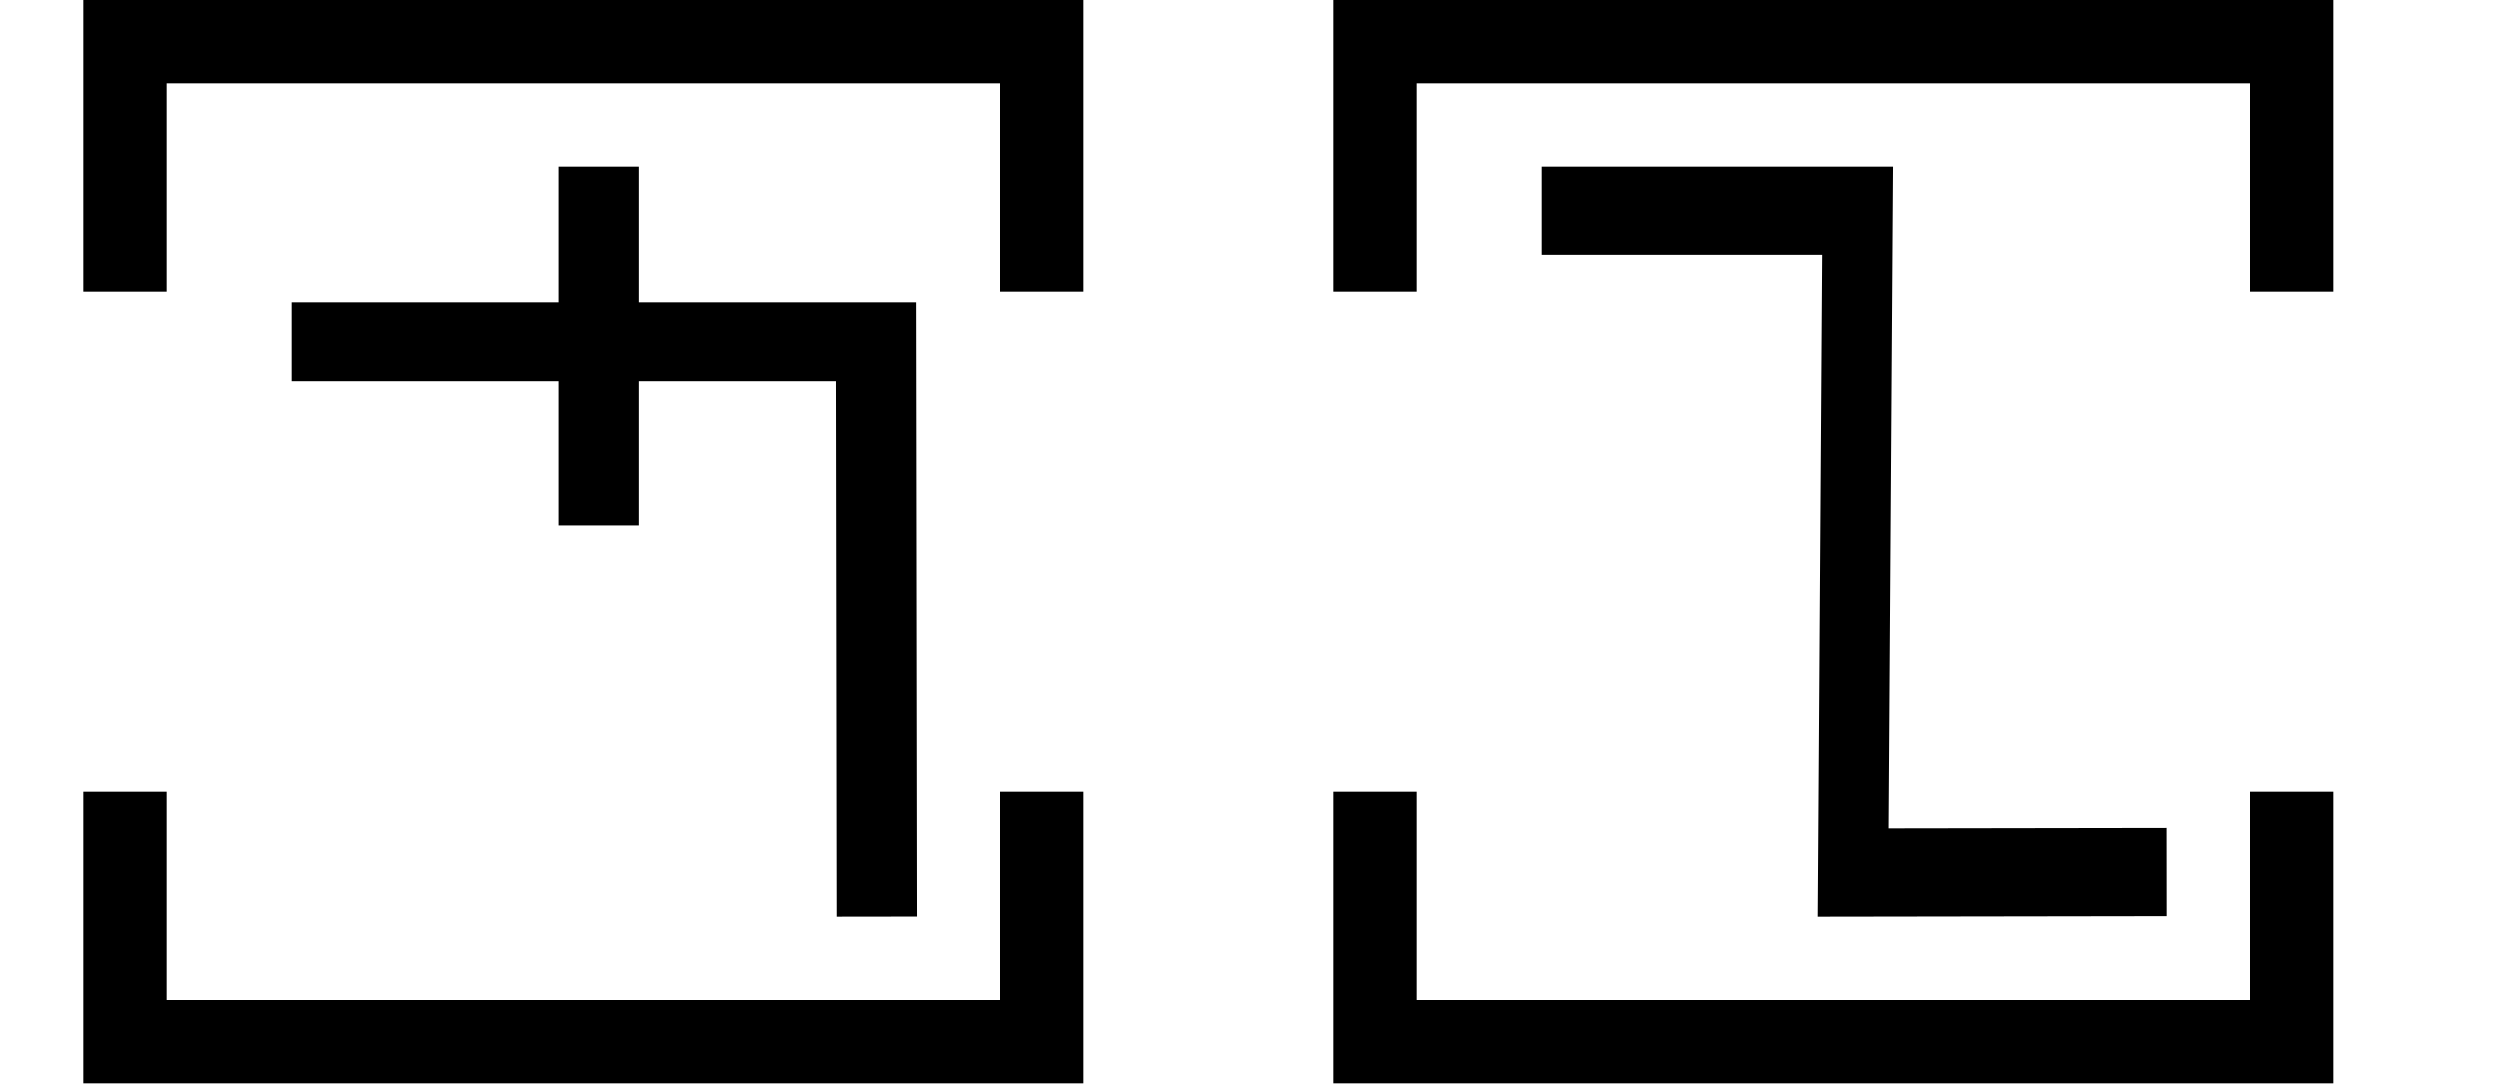
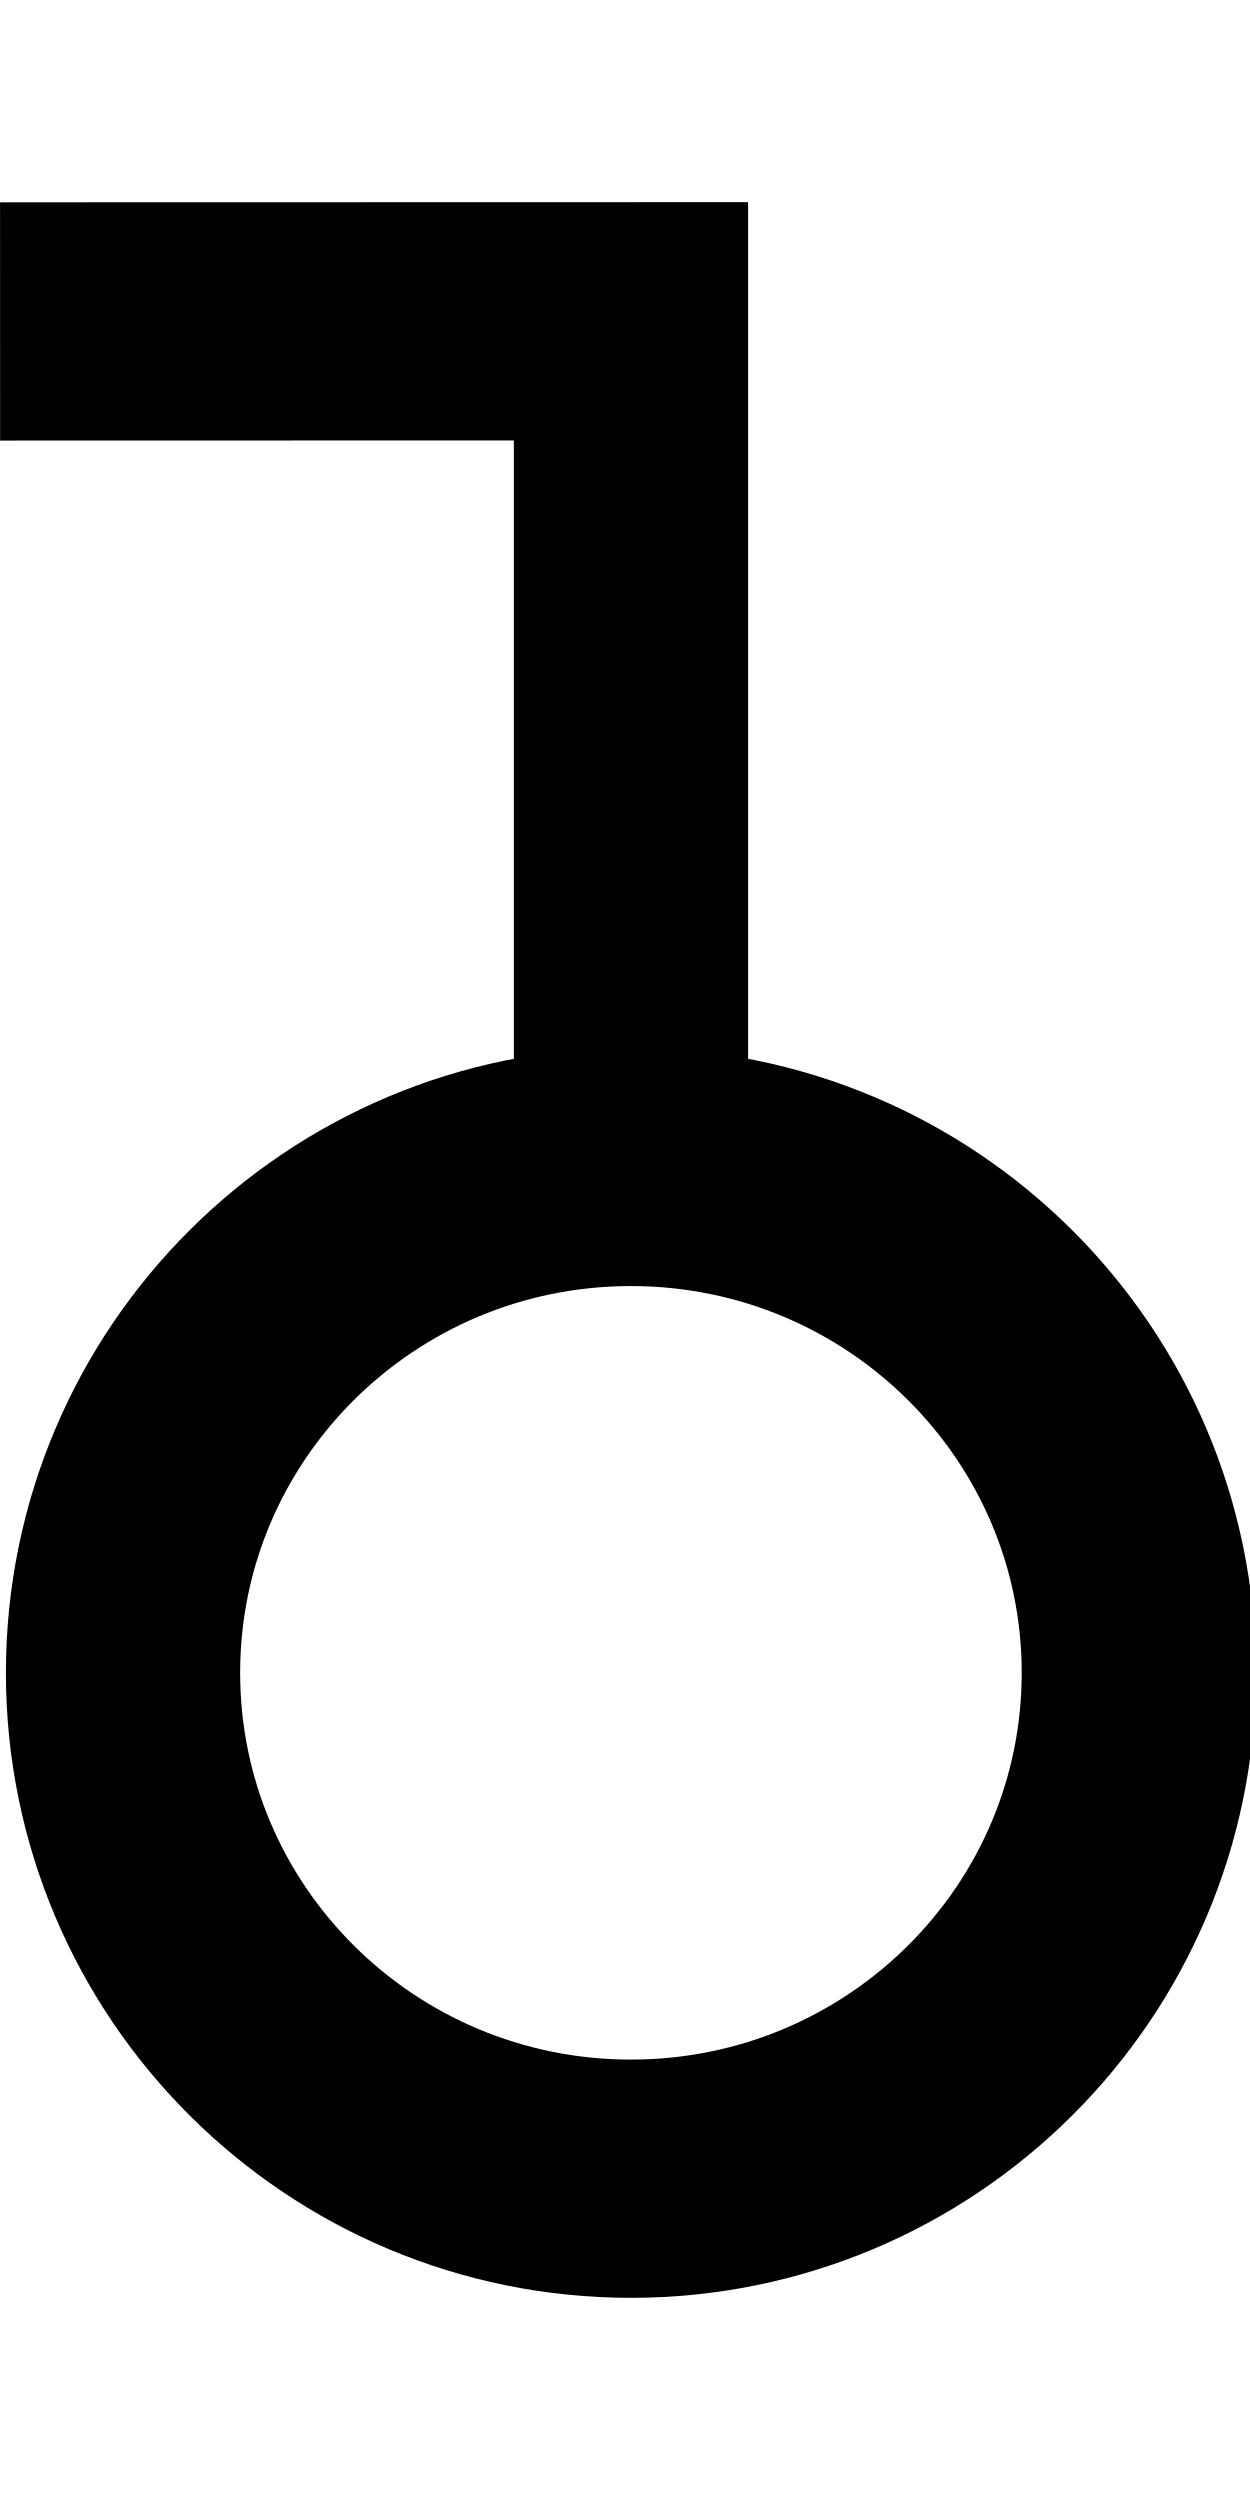
- <svg xmlns="http://www.w3.org/2000/svg" width="60" height="26" viewBox="0 0 60 26" version="1.1" id="svg3807">
-   <g id="layer L1" transform="translate(0,13)">
-     <g transform="translate(3,0)">
-       <g transform="translate(4,0)">
-         <g transform="translate(0,0)">
-           <g transform="translate(0,-10)">
-             <g id="layer L1" transform="translate(0,10)">
-               <g transform="translate(0,0)">
-                 <g transform="translate(0,0)">
-                   <g id="layer1" transform="translate(0,-291.7083)">
-                     <g transform="matrix(1.172932,0,0,-0.9520283,-583.8196,-1486.07)" id="g10351" style="stroke-width:1.788;stroke-miterlimit:4;stroke-dasharray:none">
-                       <g transform="matrix(0.9094024,0,0,1.120415,45.09442,226.1223)" id="g10351-0" style="stroke-width:1.789;stroke-miterlimit:4;stroke-dasharray:none">
-                         <g id="g2601" transform="matrix(0.8925618,0,0,0.8925266,53.47671,-202.8362)" style="stroke-width:2.005">
-                           <g id="g3084" transform="matrix(1.011122,0,0,0.9932151,-7.370096,-3.208633)" style="stroke-width:2.001">
-                             <path style="fill:none;fill-rule:evenodd;stroke:#000000;stroke-width:2.001;stroke-linecap:butt;stroke-linejoin:miter;stroke-miterlimit:4;stroke-dasharray:none;stroke-opacity:1" d="m 514.148,-1885.254 -0.021,14.59 h -14.569" id="path4186-6-7-94-7-8-3-4-9-4-6-1-9-0" />
-                             <path style="fill:none;fill-rule:evenodd;stroke:#000000;stroke-width:2.001;stroke-linecap:butt;stroke-linejoin:miter;stroke-miterlimit:4;stroke-dasharray:none;stroke-opacity:1" d="m 507.213,-1875.326 v 9.106" id="path4186-6-7-94-7-8-3-4-9-4-6-7-7-6-2" />
+ <svg xmlns="http://www.w3.org/2000/svg" width="10" height="20" viewBox="0 0 10 20" version="1.1" id="svg3807">
+   <g id="layer L1" transform="translate(0,10)">
+     <g transform="translate(0,0)">
+       <g id="layer1" transform="translate(0,-291.7083)">
+         <g transform="matrix(1.172932,0,0,-0.9520283,-583.8196,-1486.07)" id="g10351" style="stroke-width:1.788;stroke-miterlimit:4;stroke-dasharray:none">
+           <g transform="matrix(0.9094024,0,0,1.120415,45.09442,226.1223)" id="g10351-0" style="stroke-width:1.789;stroke-miterlimit:4;stroke-dasharray:none">
+             <g id="g2601" transform="matrix(0.8925618,0,0,0.8925266,53.47671,-202.8362)" style="stroke-width:2.005">
+               <g transform="matrix(0.9161032,0,0,-0.9078513,101.9969,-4745.411)" id="g14246" style="stroke-width:2.177;stroke-miterlimit:4;stroke-dasharray:none">
+                 <g transform="matrix(1.222974,0,0,1.234139,-146.3597,738.2648)" id="g14253">
+                   <g transform="translate(-39.3611,1.9848)" id="g14264" style="stroke-width:1.772;stroke-miterlimit:4;stroke-dasharray:none">
+                     <g id="g10359-10-8" transform="matrix(1,0,0,-1,-52.73343,-5050.882)" style="stroke-width:1.772;stroke-miterlimit:4;stroke-dasharray:none">
+                       <g transform="matrix(1,0,0,-1,9.453375,-5051.509)" id="g14371">
+                         <g id="g10364-8-3" transform="matrix(1,0,0,-1,-48.16121,-5051.049)" />
+                         <g transform="translate(-27.1658,1.5491)" id="g14427">
+                           <g id="g10367-880-7" transform="matrix(1,0,0,-1,-48.16121,-5051.049)" />
+                           <g transform="translate(-45.4538,2.7243)" id="g14438">
+                             <g id="g10370-7-5" transform="matrix(1,0,0,-1,-48.16121,-5051.049)" />
+                             <g transform="translate(-30.4313,0.6037)" id="g14451">
+                               <g id="g12601" style="stroke-width:2.605;stroke-miterlimit:4;stroke-dasharray:none" transform="matrix(0.6486516,0,0,0.7128036,230.9036,-908.8502)">
+                                 <g style="stroke-width:1.48;stroke-miterlimit:4;stroke-dasharray:none" transform="matrix(1.846011,0,0,-1.679871,592.5355,-3070.463)" id="g4509-93-8">
+                                   <g id="g20055" transform="matrix(0.8002002,0,0,0.8223537,5.468814,10.95793)" style="stroke-width:1.824">
+                                     <g id="g20314" transform="matrix(0.9998634,0,0,-1,0.00611664,131.9087)" style="stroke-width:1.824">
+                                       <g id="g1248" transform="matrix(0.4865709,0,0,0.481358,19.61969,44.79501)" style="stroke-width:3.769;stroke-miterlimit:4;stroke-dasharray:none">
+                                         <g id="g1560" transform="matrix(0.7986289,0,0,0.7988544,6.441648,13.45424)" style="stroke-width:4.719">
+                                           <g id="g1745" transform="translate(8.315181,-6.137492)">
+                                             <g id="g959">
+                                               <g id="g1730" transform="translate(-17.37813,-24.69665)">
+                                                 <path id="path3355-6-0-9-0-61" d="M 72.269,77.677 A 10.232,10.02 0 0 1 62.037,87.697 10.232,10.02 0 0 1 51.805,77.677 10.232,10.02 0 0 1 62.037,67.657 10.232,10.02 0 0 1 72.269,77.677 Z" style="fill:none;fill-rule:evenodd;stroke:#000000;stroke-width:4.719;stroke-linecap:butt;stroke-linejoin:miter;stroke-miterlimit:4;stroke-dasharray:none;stroke-opacity:1" />
+                                                 <path style="fill:none;fill-rule:evenodd;stroke:#000000;stroke-width:4.719;stroke-linecap:butt;stroke-linejoin:miter;stroke-miterlimit:4;stroke-dasharray:none;stroke-opacity:1" d="m 49.328,50.91 12.71,-0.003 v 16.75" id="path4186-6-5-5-4-6-3-8-0-1" />
+                                               </g>
+                                             </g>
+                                           </g>
+                                         </g>
+                                       </g>
+                                     </g>
+                                   </g>
+                                 </g>
+                               </g>
+                             </g>
                          </g>
                        </g>
                      </g>
                    </g>
                  </g>
                </g>
              </g>
            </g>
          </g>
        </g>
      </g>
-       <polyline points="0,6 0,12 22,12 22,6 " style="fill:none;stroke:black;stroke-width:2" />
-       <polyline points="0,-6 0,-12 22,-12 22,-6 " style="fill:none;stroke:black;stroke-width:2" />
    </g>
-     <g transform="translate(30,0)" />
-     <g transform="translate(33,0)">
-       <g transform="translate(4,0)">
-         <g transform="translate(0,0)">
-           <g transform="translate(0,-10)">
-             <g id="layer L1" transform="translate(0,10)">
-               <g transform="translate(0,0)">
-                 <g transform="translate(0,0)">
-                   <g id="layer1" transform="translate(0,-291.7083)">
-                     <g transform="matrix(1.172932,0,0,-0.9520283,-583.8196,-1486.07)" id="g10351" style="stroke-width:1.788;stroke-miterlimit:4;stroke-dasharray:none">
-                       <g transform="matrix(0.9094024,0,0,1.120415,45.09442,226.1223)" id="g10351-0" style="stroke-width:1.789;stroke-miterlimit:4;stroke-dasharray:none">
-                         <g id="g2601" transform="matrix(0.8925618,0,0,0.8925266,53.47671,-202.8362)" style="stroke-width:2.005">
-                           <g transform="matrix(-0.9626006,0,0,1.208687,1064.019,394.4588)" id="g10359" style="stroke-width:1.84;stroke-miterlimit:4;stroke-dasharray:none">
-                             <path style="fill:none;fill-rule:evenodd;stroke:#000000;stroke-width:1.84;stroke-linecap:butt;stroke-linejoin:miter;stroke-miterlimit:4;stroke-dasharray:none;stroke-opacity:1" d="m 571.91,-1877.249 8.21,-0.01 -0.117,13.801 h 8.273" id="path4186-6-7-94-7-8-3-4-0-7-9-3-9-6-6" />
-                           </g>
-                         </g>
-                       </g>
-                     </g>
-                   </g>
-                 </g>
-               </g>
-             </g>
-           </g>
-         </g>
-       </g>
-       <polyline points="0,6 0,12 22,12 22,6 " style="fill:none;stroke:black;stroke-width:2" />
-       <polyline points="0,-6 0,-12 22,-12 22,-6 " style="fill:none;stroke:black;stroke-width:2" />
-     </g>
-     <g transform="translate(60,0)" />
  </g>
</svg>
